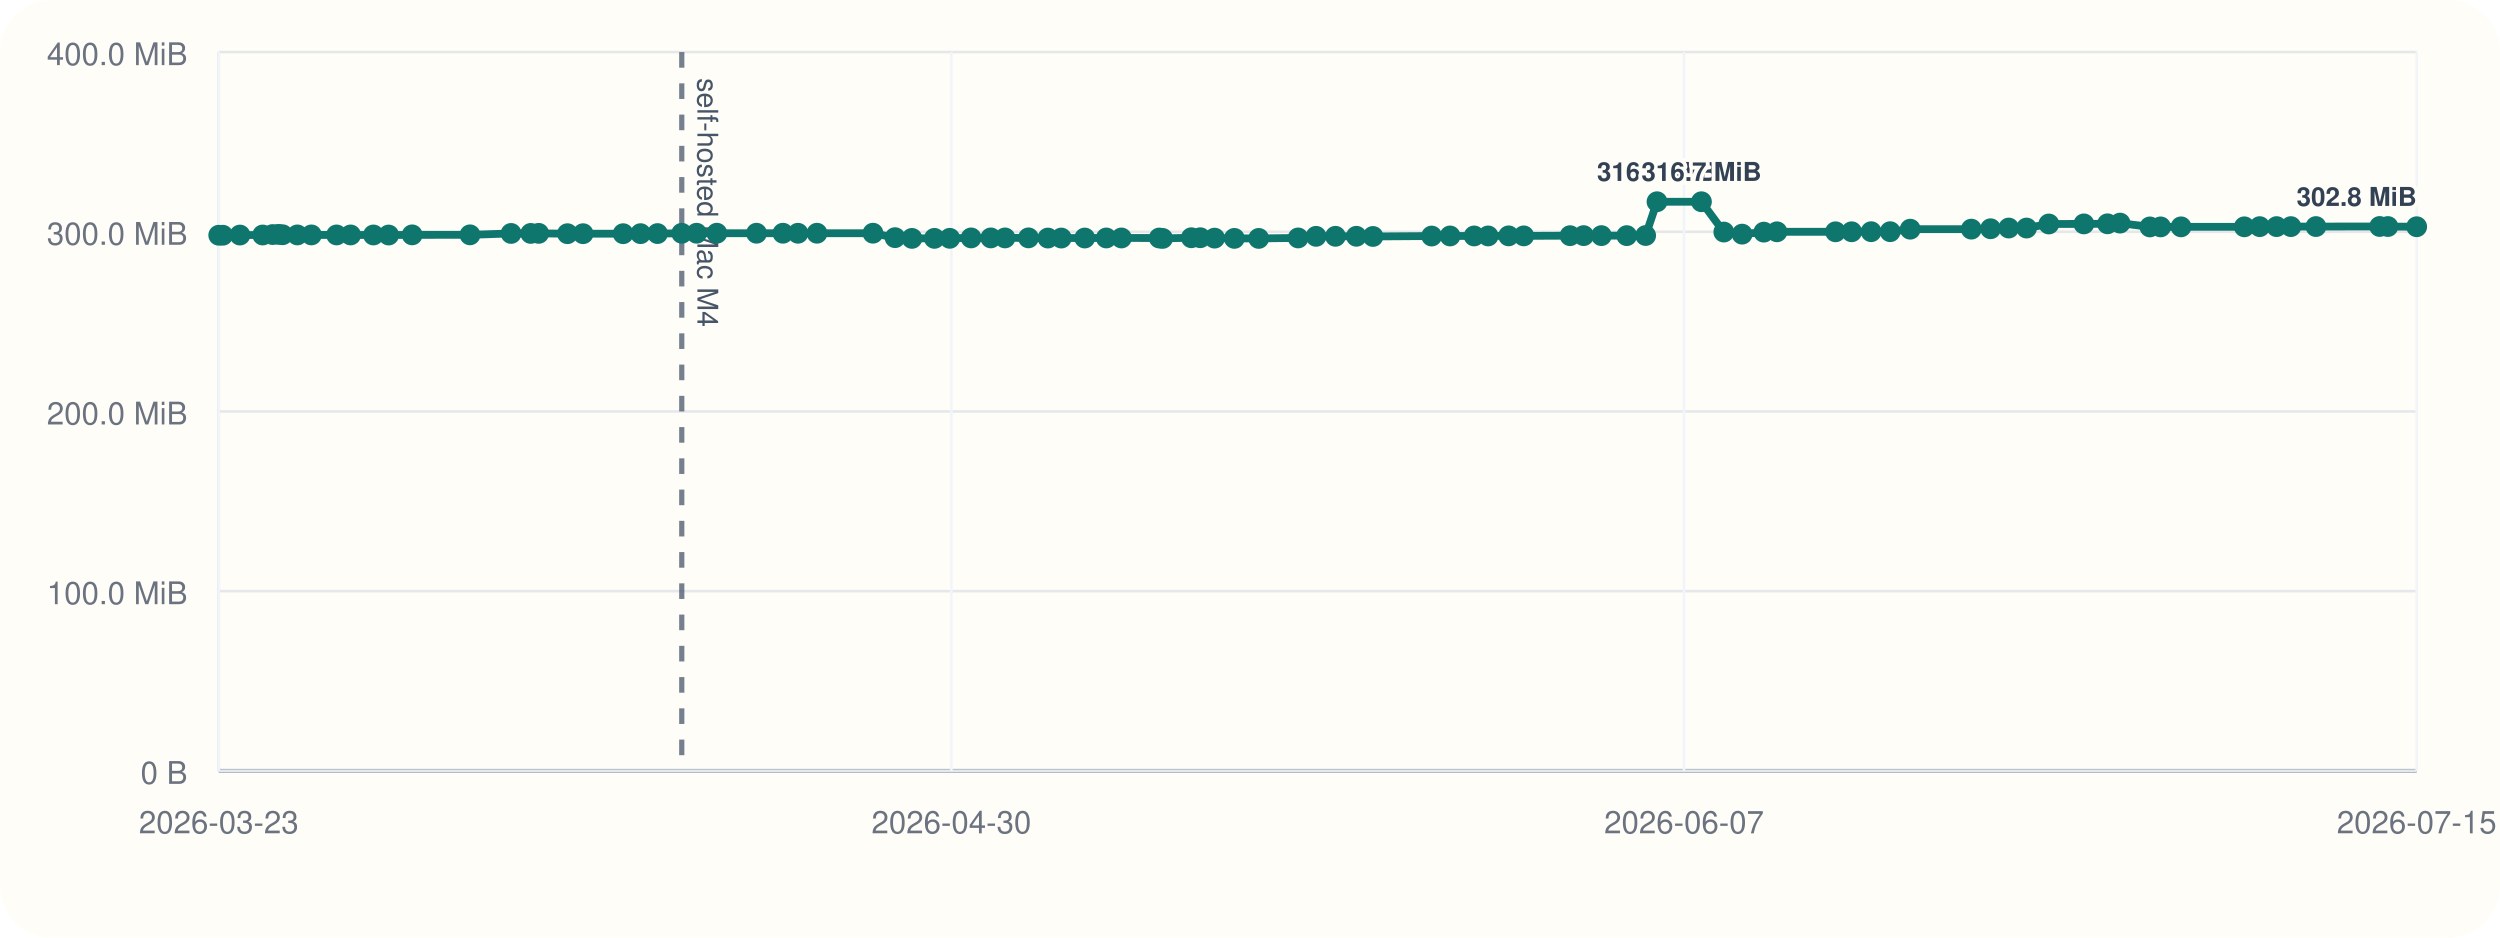
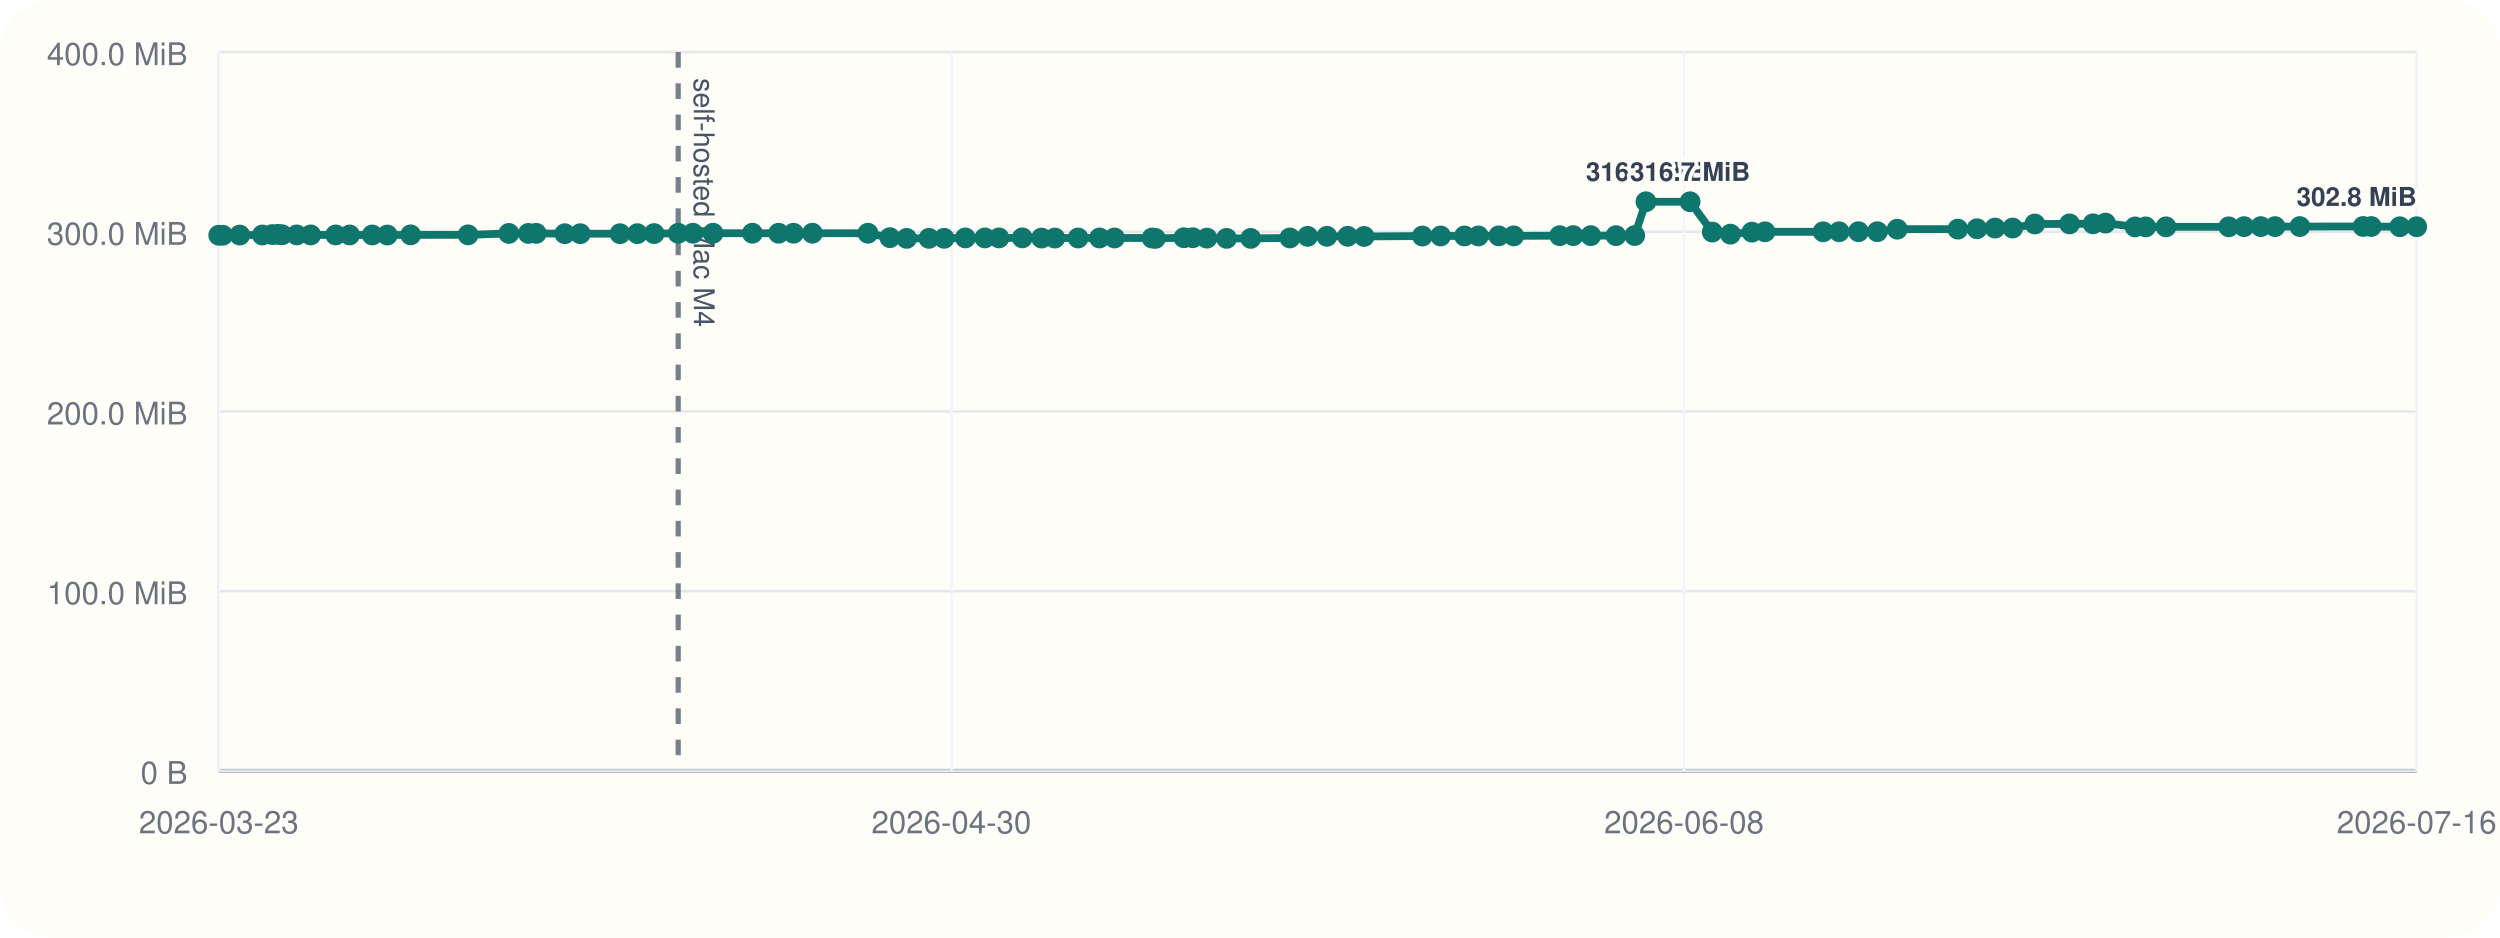
<svg xmlns="http://www.w3.org/2000/svg" viewBox="0 0 960 360">
  <rect width="960" height="360" rx="20" fill="#fffdf7" />
  <line x1="84" y1="296" x2="928" y2="296" stroke="#cbd5e1" stroke-width="1" />
  <line x1="84" y1="20" x2="84" y2="296" stroke="#cbd5e1" stroke-width="1" />
  <line x1="84" y1="296.00" x2="928" y2="296.00" stroke="#94a3b8" stroke-width="1.5" />
  <line x1="84" y1="296.00" x2="928" y2="296.00" stroke="#e5e7eb" stroke-width="1" />
  <text x="72" y="301.00" text-anchor="end" font-size="12" font-family="Helvetica, Arial, sans-serif" fill="#6b7280">0 B</text>
  <line x1="84" y1="227.00" x2="928" y2="227.00" stroke="#e5e7eb" stroke-width="1" />
  <text x="72" y="232.00" text-anchor="end" font-size="12" font-family="Helvetica, Arial, sans-serif" fill="#6b7280">100.0 MiB</text>
  <line x1="84" y1="158.00" x2="928" y2="158.00" stroke="#e5e7eb" stroke-width="1" />
  <text x="72" y="163.00" text-anchor="end" font-size="12" font-family="Helvetica, Arial, sans-serif" fill="#6b7280">200.0 MiB</text>
  <line x1="84" y1="89.00" x2="928" y2="89.00" stroke="#e5e7eb" stroke-width="1" />
  <text x="72" y="94.00" text-anchor="end" font-size="12" font-family="Helvetica, Arial, sans-serif" fill="#6b7280">300.0 MiB</text>
  <line x1="84" y1="20.00" x2="928" y2="20.00" stroke="#e5e7eb" stroke-width="1" />
  <text x="72" y="25.00" text-anchor="end" font-size="12" font-family="Helvetica, Arial, sans-serif" fill="#6b7280">400.0 MiB</text>
  <line x1="84.00" y1="20" x2="84.00" y2="296" stroke="#f1f5f9" stroke-width="1" />
  <text x="84.00" y="320" text-anchor="middle" font-size="12" font-family="Helvetica, Arial, sans-serif" fill="#6b7280">2026-03-23</text>
  <line x1="365.33" y1="20" x2="365.33" y2="296" stroke="#f1f5f9" stroke-width="1" />
  <text x="365.33" y="320" text-anchor="middle" font-size="12" font-family="Helvetica, Arial, sans-serif" fill="#6b7280">2026-04-30</text>
  <line x1="646.67" y1="20" x2="646.67" y2="296" stroke="#f1f5f9" stroke-width="1" />
-   <text x="646.67" y="320" text-anchor="middle" font-size="12" font-family="Helvetica, Arial, sans-serif" fill="#6b7280">2026-06-07</text>
+   <text x="646.67" y="320" text-anchor="middle" font-size="12" font-family="Helvetica, Arial, sans-serif" fill="#6b7280">2026-06-08</text>
  <line x1="928.00" y1="20" x2="928.00" y2="296" stroke="#f1f5f9" stroke-width="1" />
-   <text x="928.00" y="320" text-anchor="middle" font-size="12" font-family="Helvetica, Arial, sans-serif" fill="#6b7280">2026-07-15</text>
-   <line x1="261.80" y1="20" x2="261.80" y2="296" stroke="#475569" stroke-width="2" stroke-dasharray="6 6" opacity="0.75" />
-   <text x="267.80" y="30" transform="rotate(90 267.80 30)" font-size="11" font-family="Helvetica, Arial, sans-serif" fill="#475569">self-hosted Mac M4</text>
-   <polyline fill="none" stroke="#0f766e" stroke-width="3" points="84.00,90.33 85.55,90.33 92.13,90.26 100.87,90.24 104.68,90.07 106.94,90.00 108.51,90.14 114.19,90.21 119.59,90.21 129.25,90.22 134.63,90.22 143.40,90.23 149.24,90.25 158.27,90.19 180.48,90.18 196.25,89.64 203.81,89.63 206.86,89.61 217.90,89.74 223.90,89.74 239.29,89.74 245.98,89.72 252.48,89.69 261.80,89.58 267.49,89.56 275.27,89.56 290.50,89.56 300.65,89.56 306.42,89.57 313.72,89.56 335.22,89.55 343.70,91.26 350.18,91.54 358.81,91.53 364.70,91.51 372.91,91.36 380.47,91.36 385.92,91.36 394.94,91.34 402.40,91.41 407.54,91.41 416.54,91.40 424.82,91.38 430.63,91.38 445.15,91.40 446.44,91.55 457.48,91.29 460.91,91.29 466.40,91.44 473.99,91.54 483.34,91.55 498.49,91.37 505.37,90.75 512.82,90.74 520.85,90.73 527.22,90.80 549.76,90.64 556.82,90.61 566.07,90.61 571.44,90.60 579.31,90.57 585.12,90.58 602.90,90.50 608.11,90.48 614.94,90.48 624.67,90.48 631.93,90.44 636.29,77.47 653.35,77.47 661.95,89.11 668.97,89.91 677.30,89.14 682.35,89.01 704.84,89.01 711.03,89.00 718.52,88.97 725.83,88.97 733.53,88.01 756.99,87.99 764.39,87.84 771.36,87.57 778.19,87.57 786.76,86.01 800.21,85.98 809.28,85.94 814.10,85.67 825.56,87.14 829.68,87.13 837.52,87.11 861.82,87.10 867.73,87.03 874.20,87.02 879.70,87.02 889.32,87.00 913.79,86.97 916.95,86.99 928.00,87.07" />
+   <text x="928.00" y="320" text-anchor="middle" font-size="12" font-family="Helvetica, Arial, sans-serif" fill="#6b7280">2026-07-16</text>
+   <line x1="260.43" y1="20" x2="260.43" y2="296" stroke="#475569" stroke-width="2" stroke-dasharray="6 6" opacity="0.75" />
+   <text x="266.43" y="30" transform="rotate(90 266.43 30)" font-size="11" font-family="Helvetica, Arial, sans-serif" fill="#475569">self-hosted Mac M4</text>
+   <polyline fill="none" stroke="#0f766e" stroke-width="3" points="84.00,90.33 85.53,90.33 92.07,90.26 100.74,90.24 104.52,90.07 106.76,90.00 108.32,90.14 113.96,90.21 119.32,90.21 128.90,90.22 134.24,90.22 142.94,90.23 148.74,90.25 157.70,90.19 179.74,90.18 195.39,89.64 202.90,89.63 205.91,89.61 216.88,89.74 222.83,89.74 238.09,89.74 244.73,89.72 251.18,89.69 260.43,89.58 266.08,89.56 273.81,89.56 288.92,89.56 298.99,89.56 304.71,89.57 311.96,89.56 333.29,89.55 341.71,91.26 348.14,91.54 356.71,91.53 362.55,91.51 370.70,91.36 378.20,91.36 383.60,91.36 392.56,91.34 399.96,91.41 405.06,91.41 413.99,91.40 422.21,91.38 427.97,91.38 442.39,91.40 443.66,91.55 454.61,91.29 458.02,91.29 463.47,91.44 471.00,91.54 480.28,91.55 495.31,91.37 502.14,90.75 509.53,90.74 517.50,90.73 523.82,90.80 546.19,90.64 553.19,90.61 562.37,90.61 567.70,90.60 575.52,90.57 581.28,90.58 598.92,90.50 604.09,90.48 610.87,90.48 620.53,90.48 627.73,90.44 632.05,77.47 648.98,77.47 657.52,89.11 664.48,89.91 672.75,89.14 677.76,89.01 700.08,89.01 706.22,89.00 713.65,88.97 720.91,88.97 728.55,88.01 751.82,87.99 759.17,87.84 766.09,87.57 772.87,87.57 781.37,86.01 794.71,85.98 803.72,85.94 808.50,85.67 819.87,87.14 823.96,87.13 831.74,87.11 855.86,87.10 861.72,87.03 868.14,87.02 873.60,87.02 883.14,87.00 907.42,86.97 910.56,86.99 921.53,87.07 928.00,87.07" />
  <circle cx="84.00" cy="90.33" r="4" fill="#0f766e" />
-   <circle cx="85.55" cy="90.33" r="4" fill="#0f766e" />
-   <circle cx="92.13" cy="90.26" r="4" fill="#0f766e" />
-   <circle cx="100.87" cy="90.24" r="4" fill="#0f766e" />
-   <circle cx="104.68" cy="90.07" r="4" fill="#0f766e" />
-   <circle cx="106.94" cy="90.00" r="4" fill="#0f766e" />
-   <circle cx="108.51" cy="90.14" r="4" fill="#0f766e" />
-   <circle cx="114.19" cy="90.21" r="4" fill="#0f766e" />
-   <circle cx="119.59" cy="90.21" r="4" fill="#0f766e" />
-   <circle cx="129.25" cy="90.22" r="4" fill="#0f766e" />
-   <circle cx="134.63" cy="90.22" r="4" fill="#0f766e" />
-   <circle cx="143.40" cy="90.23" r="4" fill="#0f766e" />
-   <circle cx="149.24" cy="90.25" r="4" fill="#0f766e" />
-   <circle cx="158.27" cy="90.19" r="4" fill="#0f766e" />
-   <circle cx="180.48" cy="90.18" r="4" fill="#0f766e" />
-   <circle cx="196.25" cy="89.64" r="4" fill="#0f766e" />
-   <circle cx="203.81" cy="89.63" r="4" fill="#0f766e" />
-   <circle cx="206.86" cy="89.61" r="4" fill="#0f766e" />
-   <circle cx="217.90" cy="89.74" r="4" fill="#0f766e" />
-   <circle cx="223.90" cy="89.74" r="4" fill="#0f766e" />
-   <circle cx="239.29" cy="89.74" r="4" fill="#0f766e" />
-   <circle cx="245.98" cy="89.72" r="4" fill="#0f766e" />
-   <circle cx="252.48" cy="89.69" r="4" fill="#0f766e" />
-   <circle cx="261.80" cy="89.58" r="4" fill="#0f766e" />
-   <circle cx="267.49" cy="89.56" r="4" fill="#0f766e" />
-   <circle cx="275.27" cy="89.56" r="4" fill="#0f766e" />
-   <circle cx="290.50" cy="89.56" r="4" fill="#0f766e" />
-   <circle cx="300.65" cy="89.56" r="4" fill="#0f766e" />
-   <circle cx="306.42" cy="89.57" r="4" fill="#0f766e" />
-   <circle cx="313.72" cy="89.56" r="4" fill="#0f766e" />
-   <circle cx="335.22" cy="89.55" r="4" fill="#0f766e" />
-   <circle cx="343.70" cy="91.26" r="4" fill="#0f766e" />
-   <circle cx="350.18" cy="91.54" r="4" fill="#0f766e" />
-   <circle cx="358.81" cy="91.53" r="4" fill="#0f766e" />
-   <circle cx="364.70" cy="91.51" r="4" fill="#0f766e" />
-   <circle cx="372.91" cy="91.36" r="4" fill="#0f766e" />
-   <circle cx="380.47" cy="91.36" r="4" fill="#0f766e" />
-   <circle cx="385.92" cy="91.36" r="4" fill="#0f766e" />
-   <circle cx="394.94" cy="91.34" r="4" fill="#0f766e" />
-   <circle cx="402.40" cy="91.41" r="4" fill="#0f766e" />
-   <circle cx="407.54" cy="91.41" r="4" fill="#0f766e" />
-   <circle cx="416.54" cy="91.40" r="4" fill="#0f766e" />
-   <circle cx="424.82" cy="91.38" r="4" fill="#0f766e" />
-   <circle cx="430.63" cy="91.38" r="4" fill="#0f766e" />
-   <circle cx="445.15" cy="91.40" r="4" fill="#0f766e" />
-   <circle cx="446.44" cy="91.55" r="4" fill="#0f766e" />
-   <circle cx="457.48" cy="91.29" r="4" fill="#0f766e" />
-   <circle cx="460.91" cy="91.29" r="4" fill="#0f766e" />
-   <circle cx="466.40" cy="91.44" r="4" fill="#0f766e" />
-   <circle cx="473.99" cy="91.54" r="4" fill="#0f766e" />
-   <circle cx="483.34" cy="91.55" r="4" fill="#0f766e" />
-   <circle cx="498.49" cy="91.37" r="4" fill="#0f766e" />
-   <circle cx="505.37" cy="90.75" r="4" fill="#0f766e" />
-   <circle cx="512.82" cy="90.74" r="4" fill="#0f766e" />
-   <circle cx="520.85" cy="90.73" r="4" fill="#0f766e" />
-   <circle cx="527.22" cy="90.80" r="4" fill="#0f766e" />
-   <circle cx="549.76" cy="90.64" r="4" fill="#0f766e" />
-   <circle cx="556.82" cy="90.61" r="4" fill="#0f766e" />
-   <circle cx="566.07" cy="90.61" r="4" fill="#0f766e" />
-   <circle cx="571.44" cy="90.60" r="4" fill="#0f766e" />
-   <circle cx="579.31" cy="90.57" r="4" fill="#0f766e" />
-   <circle cx="585.12" cy="90.58" r="4" fill="#0f766e" />
-   <circle cx="602.90" cy="90.50" r="4" fill="#0f766e" />
-   <circle cx="608.11" cy="90.48" r="4" fill="#0f766e" />
-   <circle cx="614.94" cy="90.48" r="4" fill="#0f766e" />
-   <circle cx="624.67" cy="90.48" r="4" fill="#0f766e" />
-   <circle cx="631.93" cy="90.44" r="4" fill="#0f766e" />
-   <circle cx="636.29" cy="77.47" r="4" fill="#0f766e" />
-   <text x="636.29" y="69.47" text-anchor="middle" font-size="10" font-family="Helvetica, Arial, sans-serif" font-weight="600" paint-order="stroke" stroke="#fffdf7" stroke-width="3" stroke-linejoin="round" fill="#334155">316.7 MiB</text>
-   <circle cx="653.35" cy="77.47" r="4" fill="#0f766e" />
-   <text x="653.35" y="69.47" text-anchor="middle" font-size="10" font-family="Helvetica, Arial, sans-serif" font-weight="600" paint-order="stroke" stroke="#fffdf7" stroke-width="3" stroke-linejoin="round" fill="#334155">316.7 MiB</text>
-   <circle cx="661.95" cy="89.11" r="4" fill="#0f766e" />
-   <circle cx="668.97" cy="89.91" r="4" fill="#0f766e" />
-   <circle cx="677.30" cy="89.14" r="4" fill="#0f766e" />
-   <circle cx="682.35" cy="89.01" r="4" fill="#0f766e" />
-   <circle cx="704.84" cy="89.01" r="4" fill="#0f766e" />
-   <circle cx="711.03" cy="89.00" r="4" fill="#0f766e" />
-   <circle cx="718.52" cy="88.97" r="4" fill="#0f766e" />
-   <circle cx="725.83" cy="88.97" r="4" fill="#0f766e" />
-   <circle cx="733.53" cy="88.01" r="4" fill="#0f766e" />
-   <circle cx="756.99" cy="87.99" r="4" fill="#0f766e" />
-   <circle cx="764.39" cy="87.84" r="4" fill="#0f766e" />
-   <circle cx="771.36" cy="87.57" r="4" fill="#0f766e" />
-   <circle cx="778.19" cy="87.57" r="4" fill="#0f766e" />
-   <circle cx="786.76" cy="86.01" r="4" fill="#0f766e" />
-   <circle cx="800.21" cy="85.98" r="4" fill="#0f766e" />
-   <circle cx="809.28" cy="85.94" r="4" fill="#0f766e" />
-   <circle cx="814.10" cy="85.67" r="4" fill="#0f766e" />
-   <circle cx="825.56" cy="87.14" r="4" fill="#0f766e" />
-   <circle cx="829.68" cy="87.13" r="4" fill="#0f766e" />
-   <circle cx="837.52" cy="87.11" r="4" fill="#0f766e" />
-   <circle cx="861.82" cy="87.10" r="4" fill="#0f766e" />
-   <circle cx="867.73" cy="87.03" r="4" fill="#0f766e" />
-   <circle cx="874.20" cy="87.02" r="4" fill="#0f766e" />
-   <circle cx="879.70" cy="87.02" r="4" fill="#0f766e" />
-   <circle cx="889.32" cy="87.00" r="4" fill="#0f766e" />
-   <circle cx="913.79" cy="86.97" r="4" fill="#0f766e" />
-   <circle cx="916.95" cy="86.99" r="4" fill="#0f766e" />
+   <circle cx="85.53" cy="90.33" r="4" fill="#0f766e" />
+   <circle cx="92.07" cy="90.26" r="4" fill="#0f766e" />
+   <circle cx="100.74" cy="90.24" r="4" fill="#0f766e" />
+   <circle cx="104.52" cy="90.07" r="4" fill="#0f766e" />
+   <circle cx="106.76" cy="90.00" r="4" fill="#0f766e" />
+   <circle cx="108.32" cy="90.14" r="4" fill="#0f766e" />
+   <circle cx="113.96" cy="90.21" r="4" fill="#0f766e" />
+   <circle cx="119.32" cy="90.21" r="4" fill="#0f766e" />
+   <circle cx="128.90" cy="90.22" r="4" fill="#0f766e" />
+   <circle cx="134.24" cy="90.22" r="4" fill="#0f766e" />
+   <circle cx="142.94" cy="90.23" r="4" fill="#0f766e" />
+   <circle cx="148.74" cy="90.25" r="4" fill="#0f766e" />
+   <circle cx="157.70" cy="90.19" r="4" fill="#0f766e" />
+   <circle cx="179.74" cy="90.18" r="4" fill="#0f766e" />
+   <circle cx="195.39" cy="89.64" r="4" fill="#0f766e" />
+   <circle cx="202.90" cy="89.63" r="4" fill="#0f766e" />
+   <circle cx="205.91" cy="89.61" r="4" fill="#0f766e" />
+   <circle cx="216.88" cy="89.74" r="4" fill="#0f766e" />
+   <circle cx="222.83" cy="89.74" r="4" fill="#0f766e" />
+   <circle cx="238.09" cy="89.74" r="4" fill="#0f766e" />
+   <circle cx="244.73" cy="89.72" r="4" fill="#0f766e" />
+   <circle cx="251.18" cy="89.69" r="4" fill="#0f766e" />
+   <circle cx="260.43" cy="89.58" r="4" fill="#0f766e" />
+   <circle cx="266.08" cy="89.56" r="4" fill="#0f766e" />
+   <circle cx="273.81" cy="89.56" r="4" fill="#0f766e" />
+   <circle cx="288.92" cy="89.56" r="4" fill="#0f766e" />
+   <circle cx="298.99" cy="89.56" r="4" fill="#0f766e" />
+   <circle cx="304.71" cy="89.57" r="4" fill="#0f766e" />
+   <circle cx="311.96" cy="89.56" r="4" fill="#0f766e" />
+   <circle cx="333.29" cy="89.55" r="4" fill="#0f766e" />
+   <circle cx="341.71" cy="91.26" r="4" fill="#0f766e" />
+   <circle cx="348.14" cy="91.54" r="4" fill="#0f766e" />
+   <circle cx="356.71" cy="91.53" r="4" fill="#0f766e" />
+   <circle cx="362.55" cy="91.51" r="4" fill="#0f766e" />
+   <circle cx="370.70" cy="91.36" r="4" fill="#0f766e" />
+   <circle cx="378.20" cy="91.36" r="4" fill="#0f766e" />
+   <circle cx="383.60" cy="91.36" r="4" fill="#0f766e" />
+   <circle cx="392.56" cy="91.34" r="4" fill="#0f766e" />
+   <circle cx="399.96" cy="91.41" r="4" fill="#0f766e" />
+   <circle cx="405.06" cy="91.41" r="4" fill="#0f766e" />
+   <circle cx="413.99" cy="91.40" r="4" fill="#0f766e" />
+   <circle cx="422.21" cy="91.38" r="4" fill="#0f766e" />
+   <circle cx="427.97" cy="91.38" r="4" fill="#0f766e" />
+   <circle cx="442.39" cy="91.40" r="4" fill="#0f766e" />
+   <circle cx="443.66" cy="91.55" r="4" fill="#0f766e" />
+   <circle cx="454.61" cy="91.29" r="4" fill="#0f766e" />
+   <circle cx="458.02" cy="91.29" r="4" fill="#0f766e" />
+   <circle cx="463.47" cy="91.44" r="4" fill="#0f766e" />
+   <circle cx="471.00" cy="91.54" r="4" fill="#0f766e" />
+   <circle cx="480.28" cy="91.55" r="4" fill="#0f766e" />
+   <circle cx="495.31" cy="91.37" r="4" fill="#0f766e" />
+   <circle cx="502.14" cy="90.75" r="4" fill="#0f766e" />
+   <circle cx="509.53" cy="90.74" r="4" fill="#0f766e" />
+   <circle cx="517.50" cy="90.73" r="4" fill="#0f766e" />
+   <circle cx="523.82" cy="90.80" r="4" fill="#0f766e" />
+   <circle cx="546.19" cy="90.64" r="4" fill="#0f766e" />
+   <circle cx="553.19" cy="90.61" r="4" fill="#0f766e" />
+   <circle cx="562.37" cy="90.61" r="4" fill="#0f766e" />
+   <circle cx="567.70" cy="90.60" r="4" fill="#0f766e" />
+   <circle cx="575.52" cy="90.57" r="4" fill="#0f766e" />
+   <circle cx="581.28" cy="90.58" r="4" fill="#0f766e" />
+   <circle cx="598.92" cy="90.50" r="4" fill="#0f766e" />
+   <circle cx="604.09" cy="90.48" r="4" fill="#0f766e" />
+   <circle cx="610.87" cy="90.48" r="4" fill="#0f766e" />
+   <circle cx="620.53" cy="90.48" r="4" fill="#0f766e" />
+   <circle cx="627.73" cy="90.44" r="4" fill="#0f766e" />
+   <circle cx="632.05" cy="77.47" r="4" fill="#0f766e" />
+   <text x="632.05" y="69.47" text-anchor="middle" font-size="10" font-family="Helvetica, Arial, sans-serif" font-weight="600" paint-order="stroke" stroke="#fffdf7" stroke-width="3" stroke-linejoin="round" fill="#334155">316.7 MiB</text>
+   <circle cx="648.98" cy="77.47" r="4" fill="#0f766e" />
+   <text x="648.98" y="69.47" text-anchor="middle" font-size="10" font-family="Helvetica, Arial, sans-serif" font-weight="600" paint-order="stroke" stroke="#fffdf7" stroke-width="3" stroke-linejoin="round" fill="#334155">316.7 MiB</text>
+   <circle cx="657.52" cy="89.11" r="4" fill="#0f766e" />
+   <circle cx="664.48" cy="89.91" r="4" fill="#0f766e" />
+   <circle cx="672.75" cy="89.14" r="4" fill="#0f766e" />
+   <circle cx="677.76" cy="89.01" r="4" fill="#0f766e" />
+   <circle cx="700.08" cy="89.01" r="4" fill="#0f766e" />
+   <circle cx="706.22" cy="89.00" r="4" fill="#0f766e" />
+   <circle cx="713.65" cy="88.97" r="4" fill="#0f766e" />
+   <circle cx="720.91" cy="88.97" r="4" fill="#0f766e" />
+   <circle cx="728.55" cy="88.01" r="4" fill="#0f766e" />
+   <circle cx="751.82" cy="87.99" r="4" fill="#0f766e" />
+   <circle cx="759.17" cy="87.84" r="4" fill="#0f766e" />
+   <circle cx="766.09" cy="87.57" r="4" fill="#0f766e" />
+   <circle cx="772.87" cy="87.57" r="4" fill="#0f766e" />
+   <circle cx="781.37" cy="86.01" r="4" fill="#0f766e" />
+   <circle cx="794.71" cy="85.98" r="4" fill="#0f766e" />
+   <circle cx="803.72" cy="85.94" r="4" fill="#0f766e" />
+   <circle cx="808.50" cy="85.67" r="4" fill="#0f766e" />
+   <circle cx="819.87" cy="87.14" r="4" fill="#0f766e" />
+   <circle cx="823.96" cy="87.13" r="4" fill="#0f766e" />
+   <circle cx="831.74" cy="87.11" r="4" fill="#0f766e" />
+   <circle cx="855.86" cy="87.10" r="4" fill="#0f766e" />
+   <circle cx="861.72" cy="87.03" r="4" fill="#0f766e" />
+   <circle cx="868.14" cy="87.02" r="4" fill="#0f766e" />
+   <circle cx="873.60" cy="87.02" r="4" fill="#0f766e" />
+   <circle cx="883.14" cy="87.00" r="4" fill="#0f766e" />
+   <circle cx="907.42" cy="86.97" r="4" fill="#0f766e" />
+   <circle cx="910.56" cy="86.99" r="4" fill="#0f766e" />
+   <circle cx="921.53" cy="87.07" r="4" fill="#0f766e" />
  <circle cx="928.00" cy="87.07" r="4" fill="#0f766e" />
  <text x="928.00" y="79.07" text-anchor="end" font-size="10" font-family="Helvetica, Arial, sans-serif" font-weight="600" paint-order="stroke" stroke="#fffdf7" stroke-width="3" stroke-linejoin="round" fill="#334155">302.8 MiB</text>
</svg>
